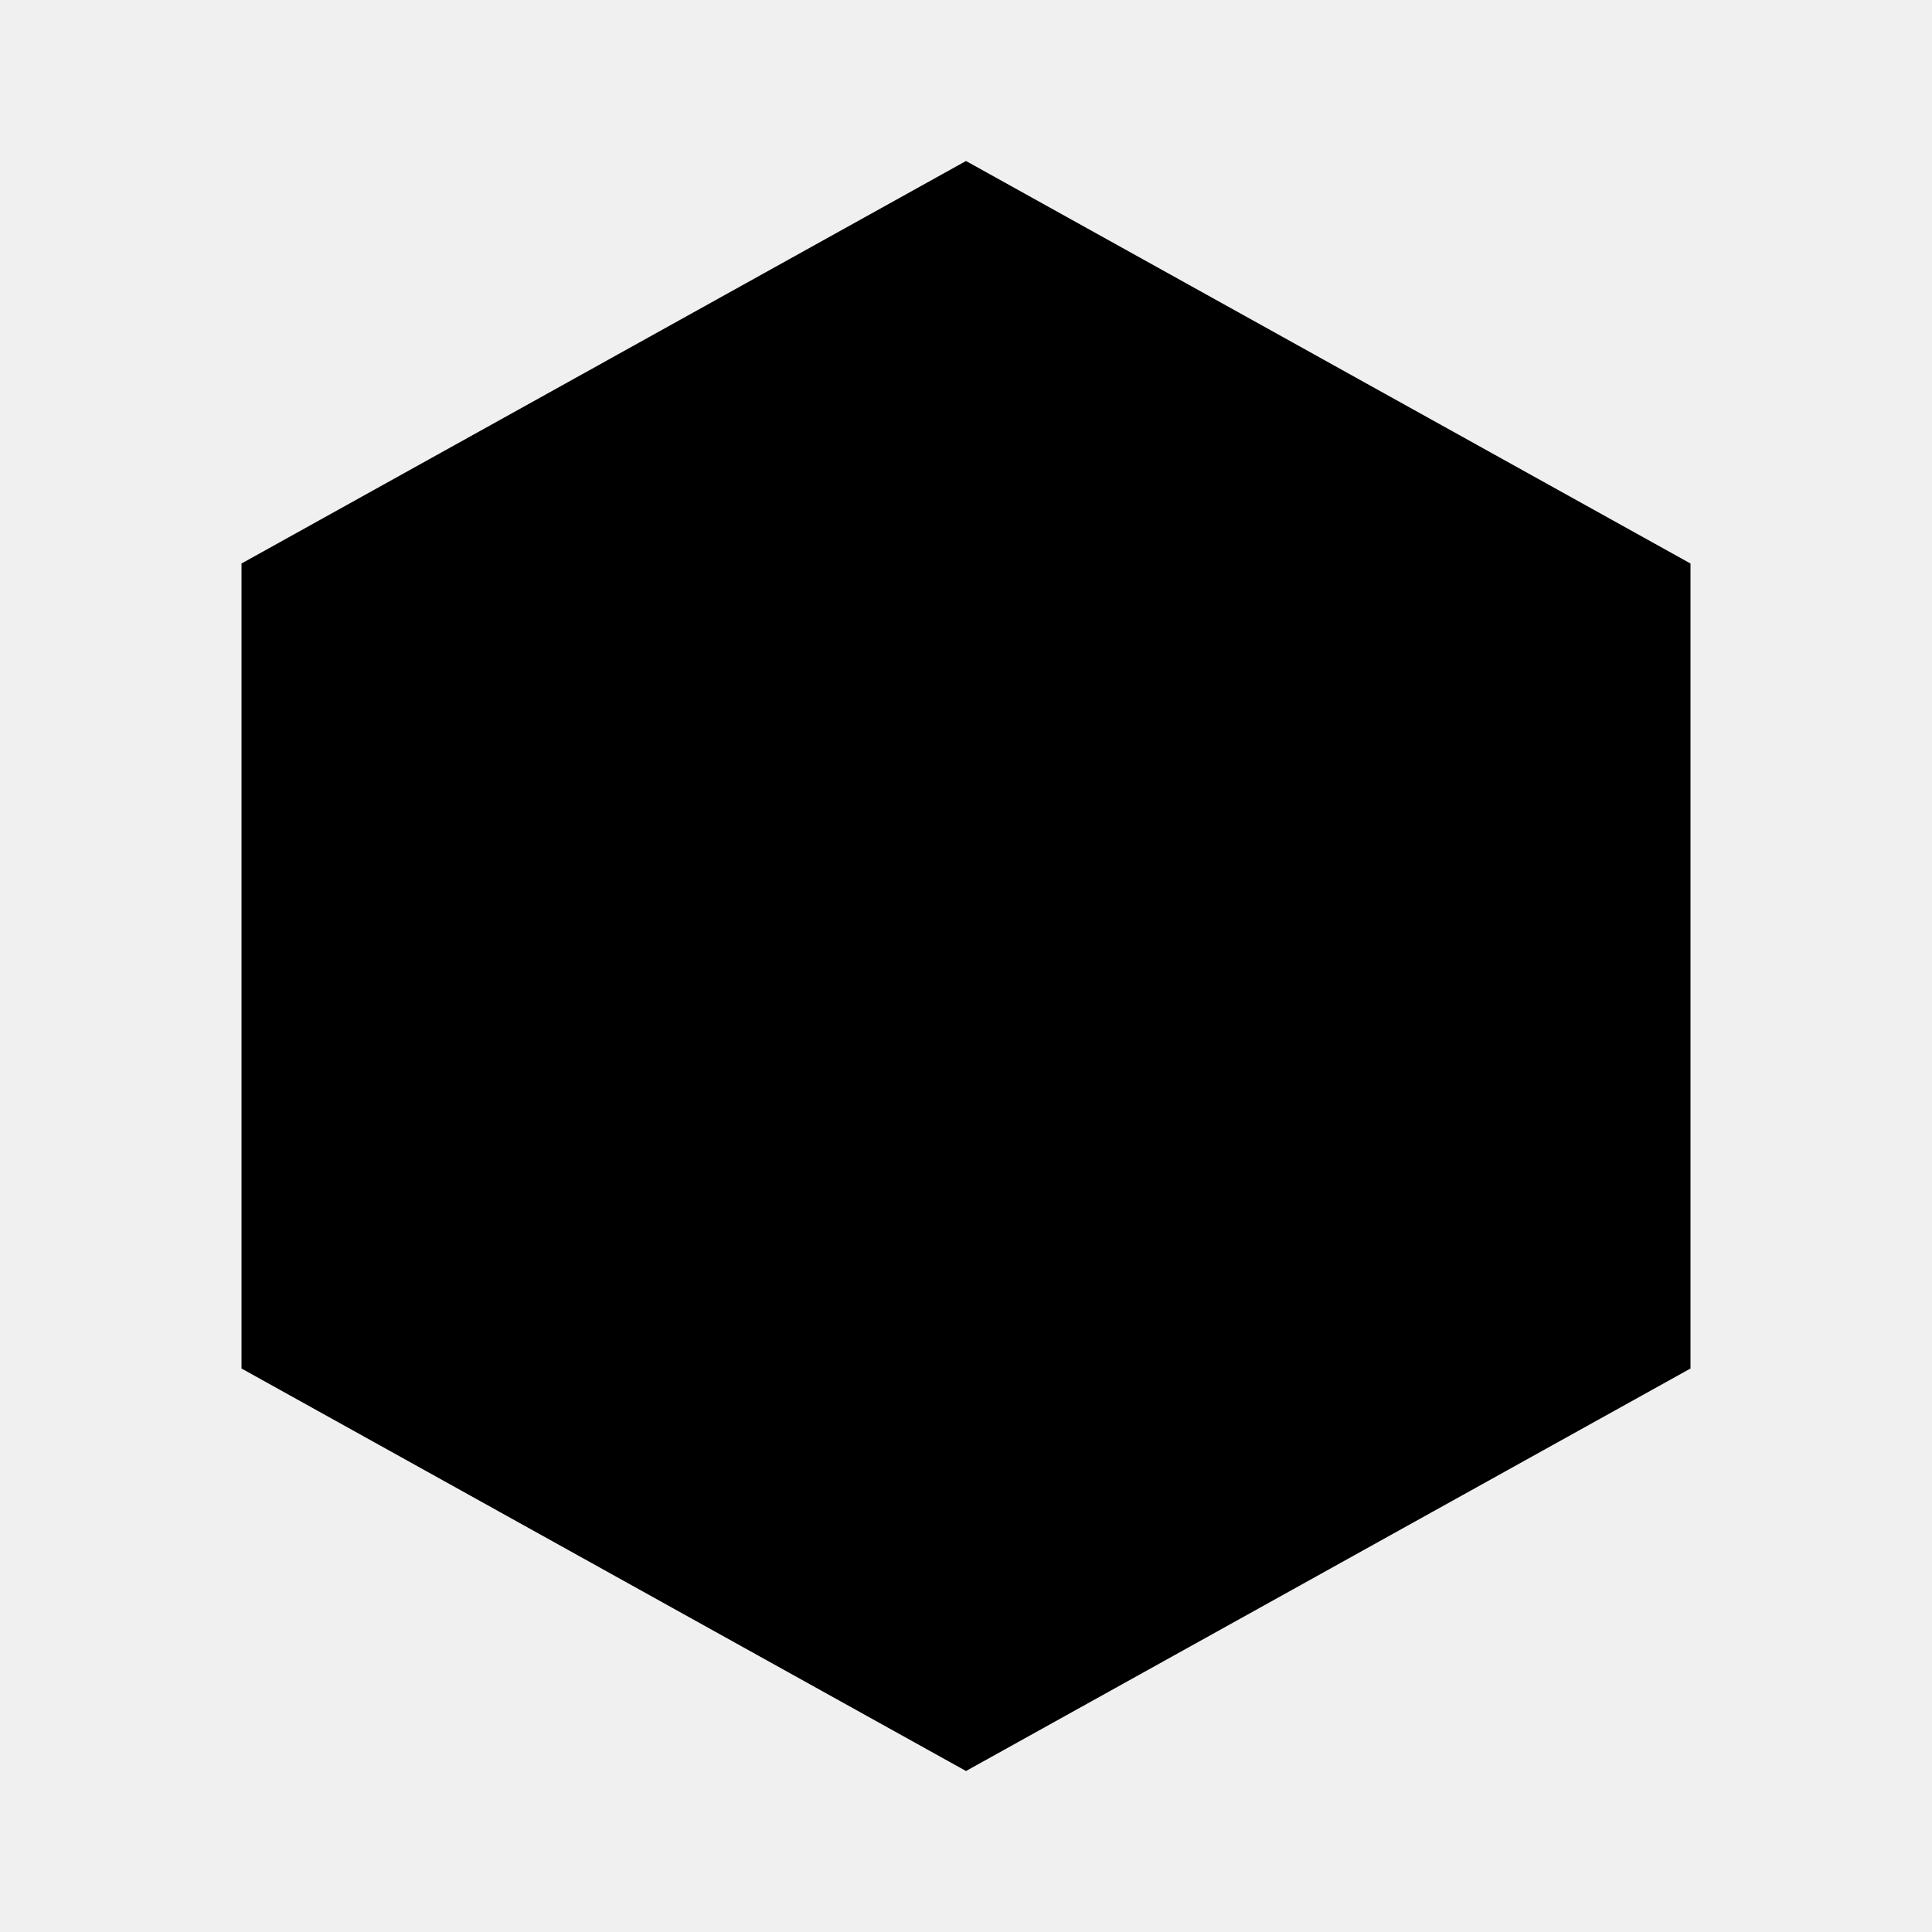
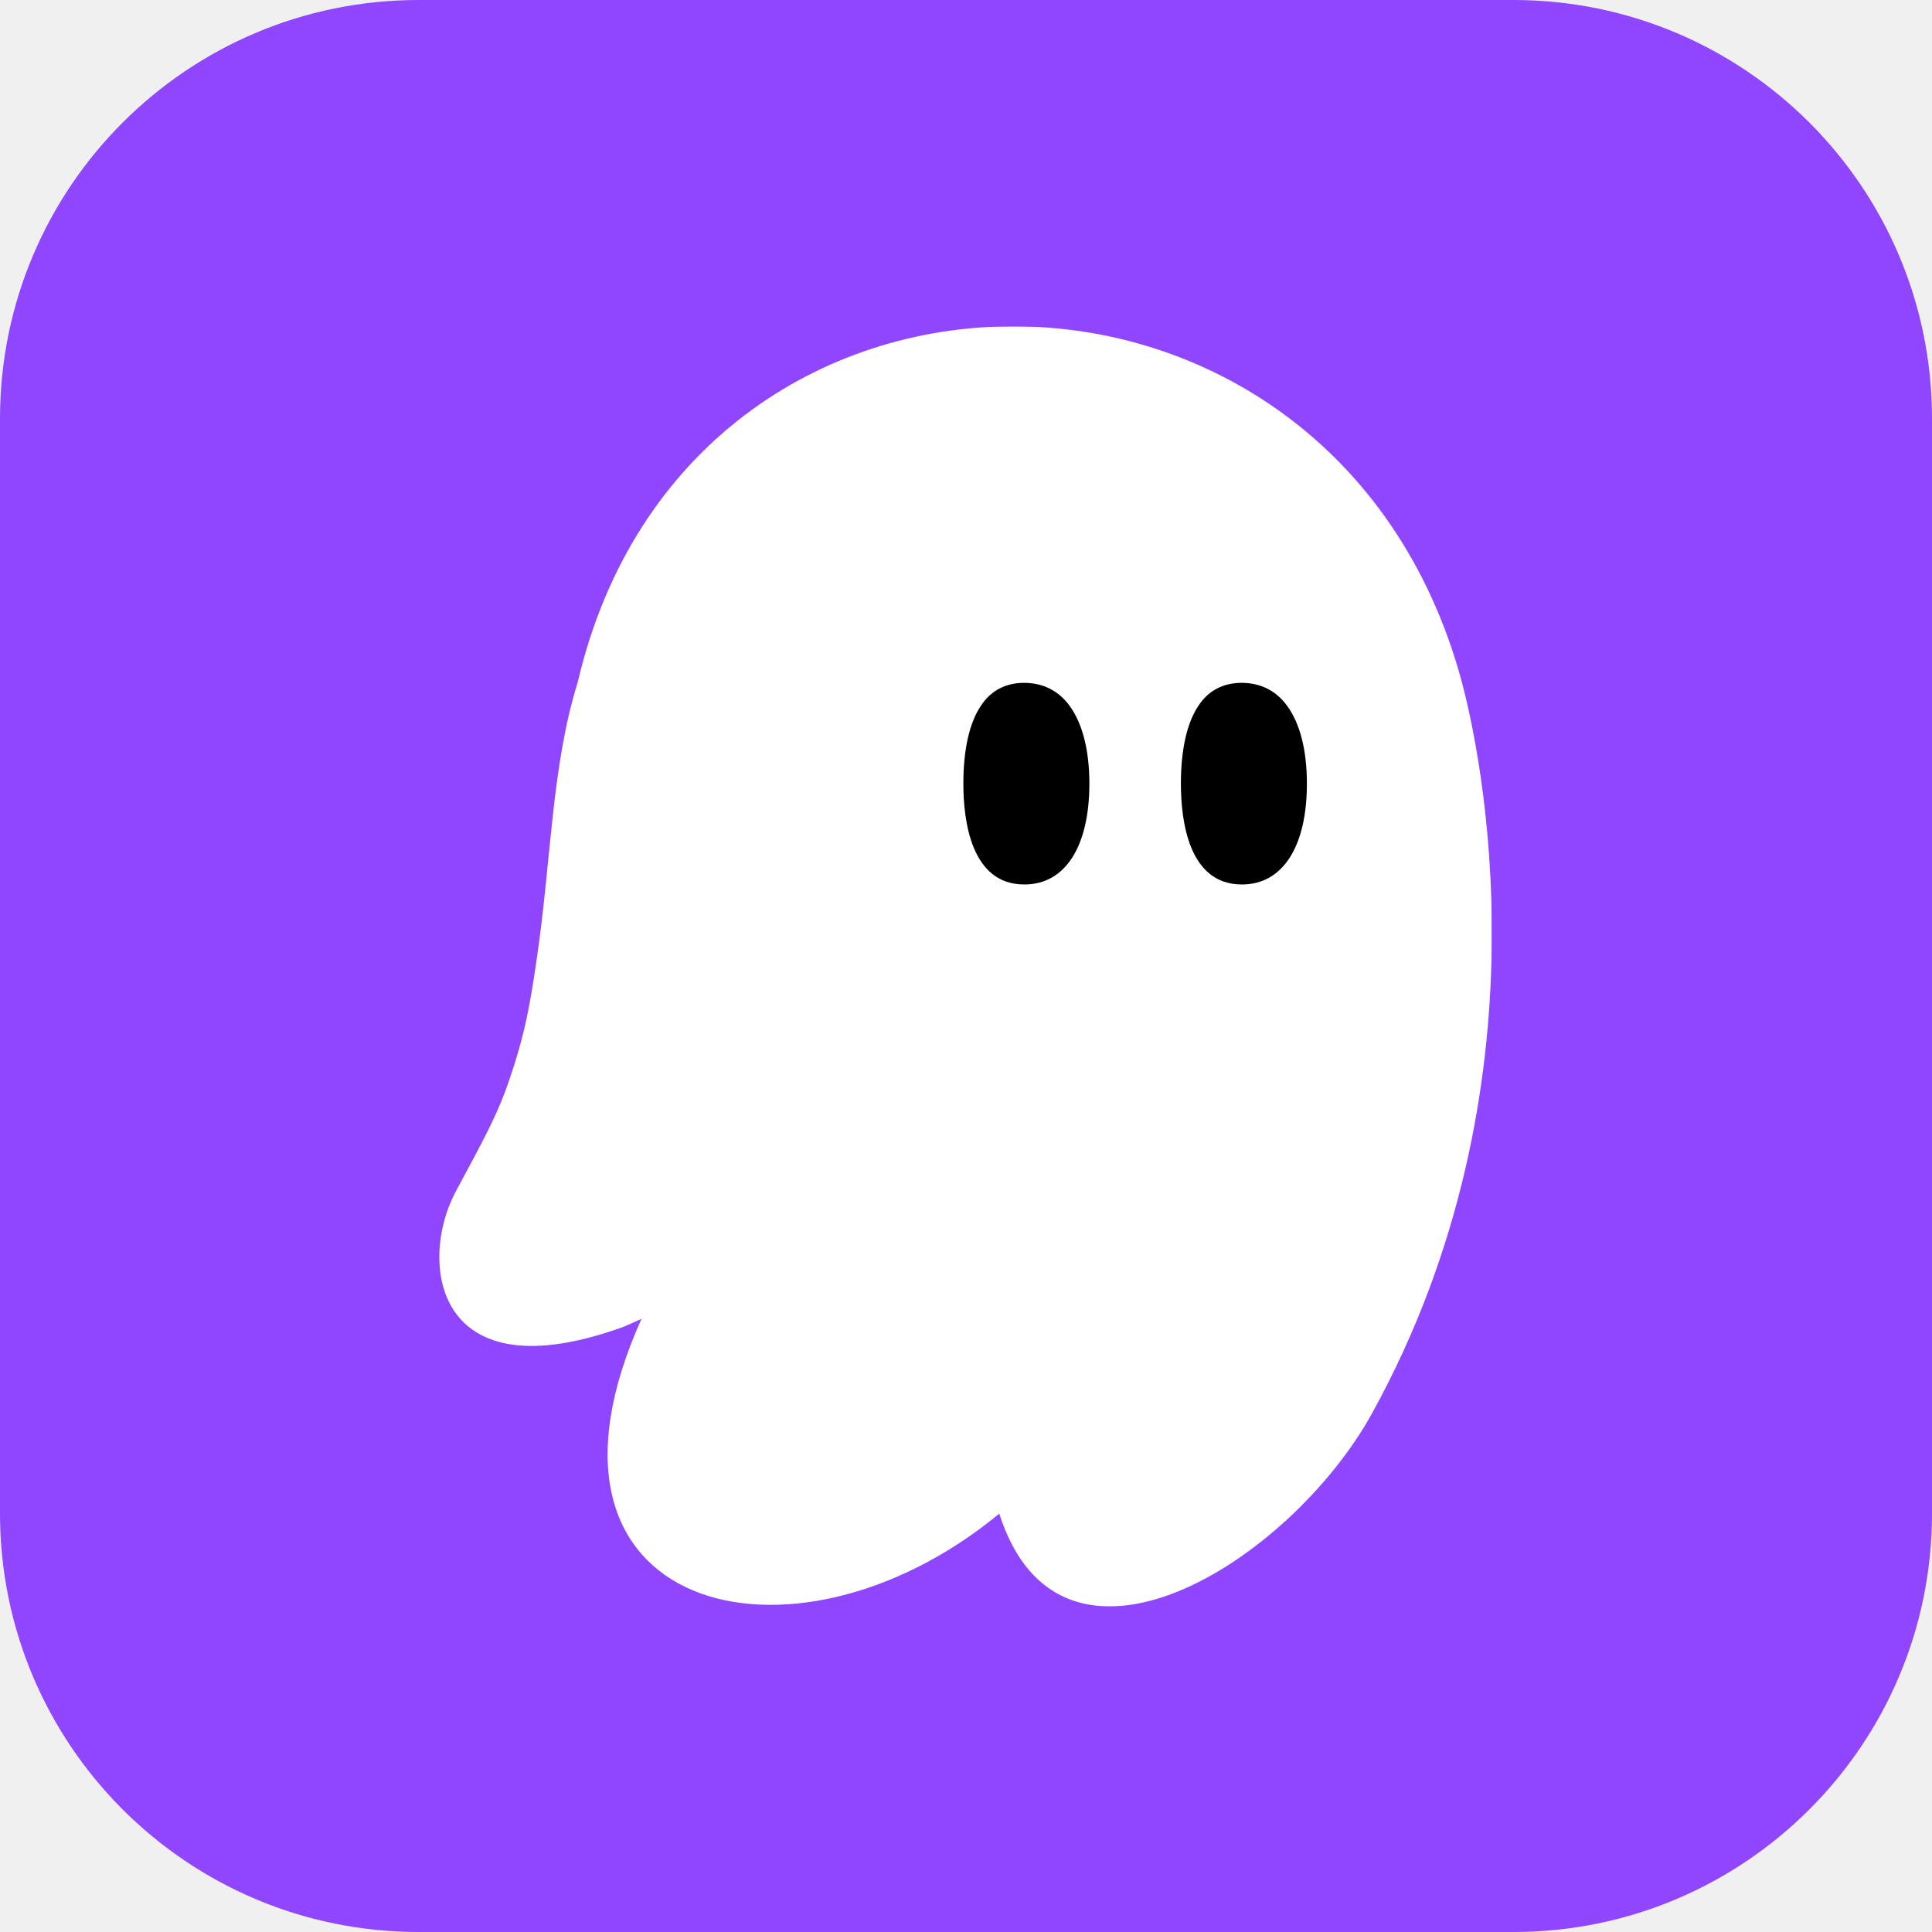
- <svg xmlns="http://www.w3.org/2000/svg" viewBox="0 0 24 24" fill="none">
-   <path d="M12 2L21 7V17L12 22L3 17V7L12 2Z" fill="currentColor" />
+ <svg xmlns="http://www.w3.org/2000/svg" width="1200" height="1200" viewBox="0 0 1200 1200" fill="none">
+   <rect width="1200" height="1200" rx="260" fill="#9046FF" />
+   <mask id="kiro-mark" style="mask-type:luminance" maskUnits="userSpaceOnUse" x="272" y="202" width="655" height="796">
+     <path d="M926.578 202.793H272.637V997.857H926.578V202.793Z" fill="white" />
+   </mask>
+   <g mask="url(#kiro-mark)">
+     <path d="M398.554 818.914C316.315 1001.03 491.477 1046.74 620.672 940.156C658.687 1059.66 801.052 970.473 852.234 877.795C964.787 673.567 919.318 465.357 907.64 422.374C827.637 129.443 427.623 128.946 358.8 423.865C342.651 475.544 342.402 534.18 333.458 595.051C328.986 625.86 325.507 645.488 313.83 677.785C306.873 696.424 297.68 712.819 282.773 740.645C259.915 783.881 269.604 867.113 387.87 823.883L399.051 818.914H398.554Z" fill="white" />
+     <path d="M636.123 549.353C603.328 549.353 598.359 510.097 598.359 486.742C598.359 465.623 602.086 448.977 609.293 438.293C615.504 428.852 624.697 424.131 636.123 424.131C647.555 424.131 657.492 428.852 664.447 438.541C672.398 449.474 676.623 466.12 676.623 486.742C676.623 525.998 661.471 549.353 636.375 549.353H636.123Z" fill="black" />
+     <path d="M771.24 549.353C738.445 549.353 733.477 510.097 733.477 486.742C733.477 465.623 737.203 448.977 744.41 438.293C750.621 428.852 759.814 424.131 771.24 424.131C782.672 424.131 792.609 428.852 799.564 438.541C807.516 449.474 811.74 466.12 811.74 486.742C811.74 525.998 796.588 549.353 771.492 549.353H771.24Z" fill="black" />
+   </g>
</svg>
